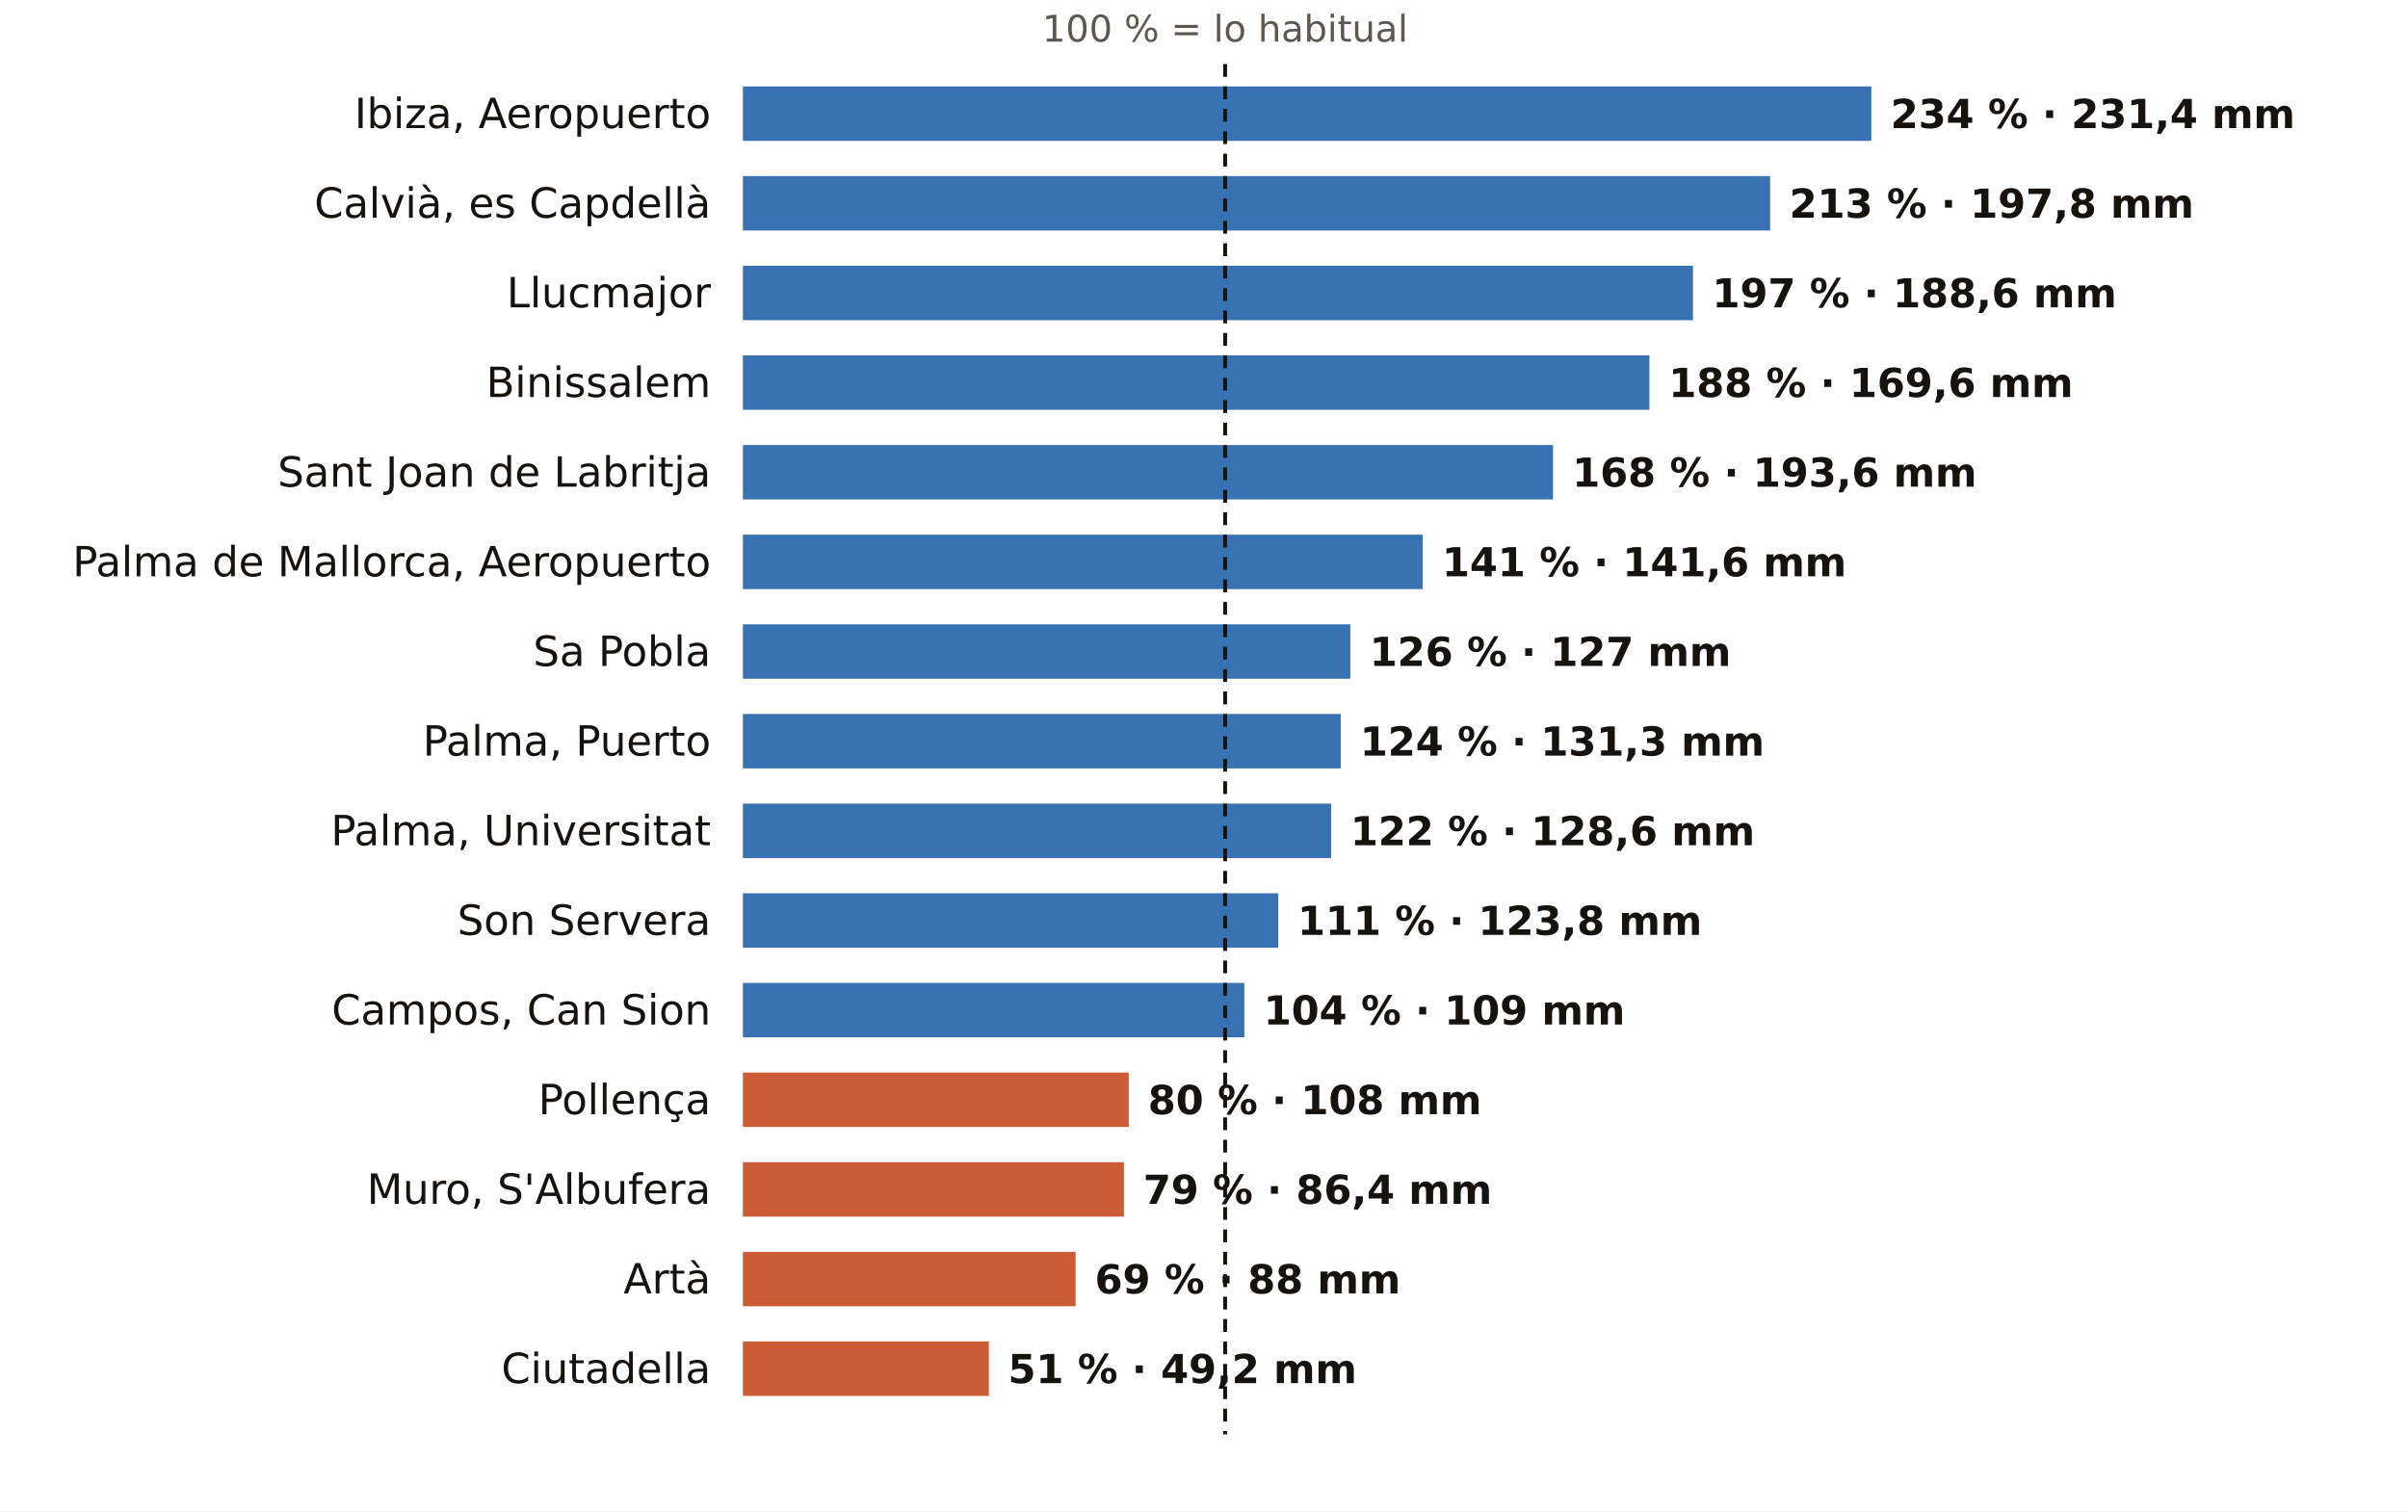
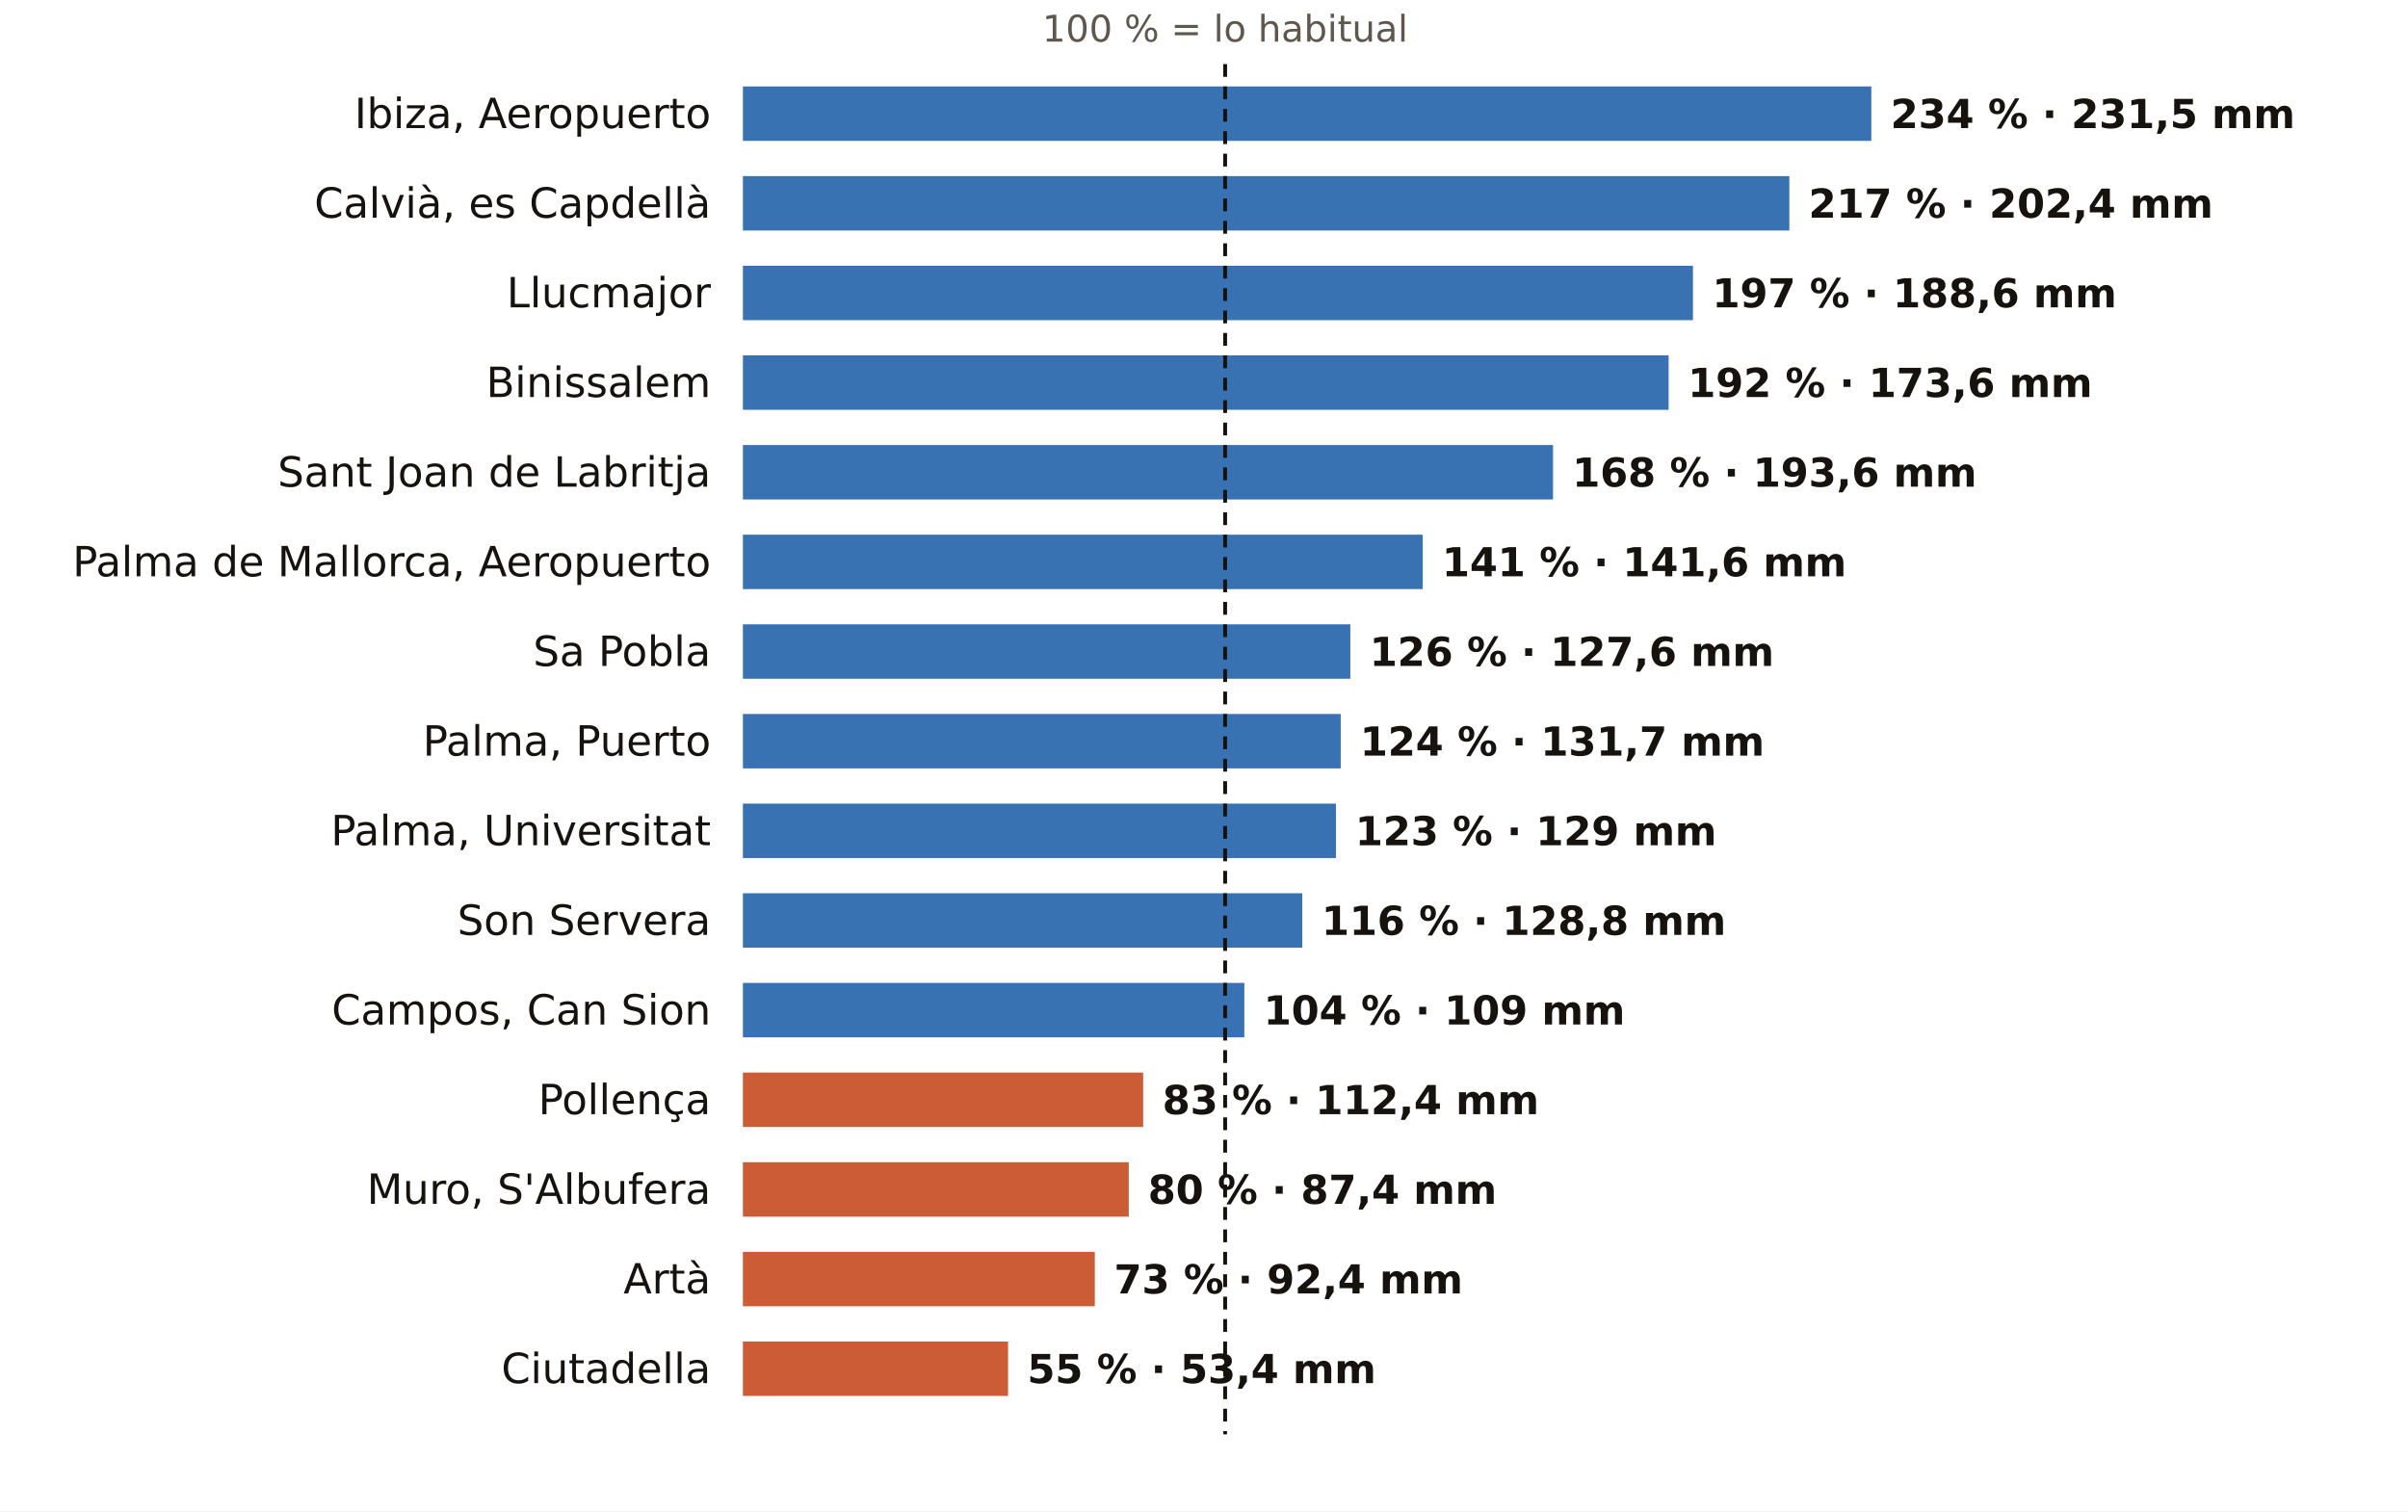
<svg xmlns="http://www.w3.org/2000/svg" viewBox="0 0 752 472" width="752" height="472" role="img" aria-label="El otoño en los pluviómetros de AEMET de Illes Balears: % de lo habitual">
  <rect width="752" height="472" fill="#FFFFFF" />
  <text x="382.6" y="13.0" font-size="11.5" fill="#5E574E" text-anchor="middle" font-weight="400" font-family="Public Sans, DejaVu Sans, Arial, sans-serif">100 % = lo habitual</text>
  <text x="222.0" y="40.0" font-size="13" fill="#16130F" text-anchor="end" font-weight="500" font-family="Public Sans, DejaVu Sans, Arial, sans-serif">Ibiza, Aeropuerto</text>
  <rect x="232" y="27" width="352.4" height="17" fill="#1F5FA8" opacity="0.88" />
-   <text x="590.4" y="40.0" font-size="12.5" fill="#16130F" text-anchor="start" font-weight="600" font-family="Public Sans, DejaVu Sans, Arial, sans-serif">234 % · 231,4 mm</text>
+   <text x="590.4" y="40.0" font-size="12.5" fill="#16130F" text-anchor="start" font-weight="600" font-family="Public Sans, DejaVu Sans, Arial, sans-serif">234 % · 231,5 mm</text>
  <text x="222.0" y="68.0" font-size="13" fill="#16130F" text-anchor="end" font-weight="500" font-family="Public Sans, DejaVu Sans, Arial, sans-serif">Calvià, es Capdellà</text>
-   <rect x="232" y="55" width="320.8" height="17" fill="#1F5FA8" opacity="0.88" />
-   <text x="558.8" y="68.0" font-size="12.5" fill="#16130F" text-anchor="start" font-weight="600" font-family="Public Sans, DejaVu Sans, Arial, sans-serif">213 % · 197,8 mm</text>
+   <rect x="232" y="55" width="326.8" height="17" fill="#1F5FA8" opacity="0.88" />
+   <text x="564.8" y="68.0" font-size="12.5" fill="#16130F" text-anchor="start" font-weight="600" font-family="Public Sans, DejaVu Sans, Arial, sans-serif">217 % · 202,4 mm</text>
  <text x="222.0" y="96.0" font-size="13" fill="#16130F" text-anchor="end" font-weight="500" font-family="Public Sans, DejaVu Sans, Arial, sans-serif">Llucmajor</text>
  <rect x="232" y="83" width="296.7" height="17" fill="#1F5FA8" opacity="0.88" />
  <text x="534.7" y="96.0" font-size="12.5" fill="#16130F" text-anchor="start" font-weight="600" font-family="Public Sans, DejaVu Sans, Arial, sans-serif">197 % · 188,6 mm</text>
  <text x="222.0" y="124.0" font-size="13" fill="#16130F" text-anchor="end" font-weight="500" font-family="Public Sans, DejaVu Sans, Arial, sans-serif">Binissalem</text>
-   <rect x="232" y="111" width="283.1" height="17" fill="#1F5FA8" opacity="0.88" />
-   <text x="521.1" y="124.0" font-size="12.5" fill="#16130F" text-anchor="start" font-weight="600" font-family="Public Sans, DejaVu Sans, Arial, sans-serif">188 % · 169,6 mm</text>
+   <rect x="232" y="111" width="289.1" height="17" fill="#1F5FA8" opacity="0.88" />
+   <text x="527.1" y="124.0" font-size="12.5" fill="#16130F" text-anchor="start" font-weight="600" font-family="Public Sans, DejaVu Sans, Arial, sans-serif">192 % · 173,6 mm</text>
  <text x="222.0" y="152.0" font-size="13" fill="#16130F" text-anchor="end" font-weight="500" font-family="Public Sans, DejaVu Sans, Arial, sans-serif">Sant Joan de Labritja</text>
  <rect x="232" y="139" width="253.0" height="17" fill="#1F5FA8" opacity="0.88" />
  <text x="491.0" y="152.0" font-size="12.5" fill="#16130F" text-anchor="start" font-weight="600" font-family="Public Sans, DejaVu Sans, Arial, sans-serif">168 % · 193,6 mm</text>
  <text x="222.0" y="180.0" font-size="13" fill="#16130F" text-anchor="end" font-weight="500" font-family="Public Sans, DejaVu Sans, Arial, sans-serif">Palma de Mallorca, Aeropuerto</text>
  <rect x="232" y="167" width="212.3" height="17" fill="#1F5FA8" opacity="0.88" />
  <text x="450.3" y="180.0" font-size="12.5" fill="#16130F" text-anchor="start" font-weight="600" font-family="Public Sans, DejaVu Sans, Arial, sans-serif">141 % · 141,6 mm</text>
  <text x="222.0" y="208.0" font-size="13" fill="#16130F" text-anchor="end" font-weight="500" font-family="Public Sans, DejaVu Sans, Arial, sans-serif">Sa Pobla</text>
  <rect x="232" y="195" width="189.7" height="17" fill="#1F5FA8" opacity="0.88" />
-   <text x="427.7" y="208.0" font-size="12.5" fill="#16130F" text-anchor="start" font-weight="600" font-family="Public Sans, DejaVu Sans, Arial, sans-serif">126 % · 127 mm</text>
+   <text x="427.7" y="208.0" font-size="12.5" fill="#16130F" text-anchor="start" font-weight="600" font-family="Public Sans, DejaVu Sans, Arial, sans-serif">126 % · 127,6 mm</text>
  <text x="222.0" y="236.0" font-size="13" fill="#16130F" text-anchor="end" font-weight="500" font-family="Public Sans, DejaVu Sans, Arial, sans-serif">Palma, Puerto</text>
  <rect x="232" y="223" width="186.7" height="17" fill="#1F5FA8" opacity="0.88" />
-   <text x="424.7" y="236.0" font-size="12.5" fill="#16130F" text-anchor="start" font-weight="600" font-family="Public Sans, DejaVu Sans, Arial, sans-serif">124 % · 131,3 mm</text>
+   <text x="424.7" y="236.0" font-size="12.5" fill="#16130F" text-anchor="start" font-weight="600" font-family="Public Sans, DejaVu Sans, Arial, sans-serif">124 % · 131,7 mm</text>
  <text x="222.0" y="264.0" font-size="13" fill="#16130F" text-anchor="end" font-weight="500" font-family="Public Sans, DejaVu Sans, Arial, sans-serif">Palma, Universitat</text>
-   <rect x="232" y="251" width="183.7" height="17" fill="#1F5FA8" opacity="0.88" />
-   <text x="421.7" y="264.0" font-size="12.5" fill="#16130F" text-anchor="start" font-weight="600" font-family="Public Sans, DejaVu Sans, Arial, sans-serif">122 % · 128,6 mm</text>
+   <rect x="232" y="251" width="185.2" height="17" fill="#1F5FA8" opacity="0.88" />
+   <text x="423.2" y="264.0" font-size="12.5" fill="#16130F" text-anchor="start" font-weight="600" font-family="Public Sans, DejaVu Sans, Arial, sans-serif">123 % · 129 mm</text>
  <text x="222.0" y="292.0" font-size="13" fill="#16130F" text-anchor="end" font-weight="500" font-family="Public Sans, DejaVu Sans, Arial, sans-serif">Son Servera</text>
-   <rect x="232" y="279" width="167.2" height="17" fill="#1F5FA8" opacity="0.88" />
-   <text x="405.2" y="292.0" font-size="12.5" fill="#16130F" text-anchor="start" font-weight="600" font-family="Public Sans, DejaVu Sans, Arial, sans-serif">111 % · 123,8 mm</text>
+   <rect x="232" y="279" width="174.7" height="17" fill="#1F5FA8" opacity="0.88" />
+   <text x="412.7" y="292.0" font-size="12.5" fill="#16130F" text-anchor="start" font-weight="600" font-family="Public Sans, DejaVu Sans, Arial, sans-serif">116 % · 128,8 mm</text>
  <text x="222.0" y="320.0" font-size="13" fill="#16130F" text-anchor="end" font-weight="500" font-family="Public Sans, DejaVu Sans, Arial, sans-serif">Campos, Can Sion</text>
  <rect x="232" y="307" width="156.6" height="17" fill="#1F5FA8" opacity="0.88" />
  <text x="394.6" y="320.0" font-size="12.5" fill="#16130F" text-anchor="start" font-weight="600" font-family="Public Sans, DejaVu Sans, Arial, sans-serif">104 % · 109 mm</text>
  <text x="222.0" y="348.0" font-size="13" fill="#16130F" text-anchor="end" font-weight="500" font-family="Public Sans, DejaVu Sans, Arial, sans-serif">Pollença</text>
-   <rect x="232" y="335" width="120.5" height="17" fill="#C4461A" opacity="0.88" />
-   <text x="358.5" y="348.0" font-size="12.5" fill="#16130F" text-anchor="start" font-weight="600" font-family="Public Sans, DejaVu Sans, Arial, sans-serif">80 % · 108 mm</text>
+   <rect x="232" y="335" width="125.0" height="17" fill="#C4461A" opacity="0.88" />
+   <text x="363.0" y="348.0" font-size="12.5" fill="#16130F" text-anchor="start" font-weight="600" font-family="Public Sans, DejaVu Sans, Arial, sans-serif">83 % · 112,4 mm</text>
  <text x="222.0" y="376.0" font-size="13" fill="#16130F" text-anchor="end" font-weight="500" font-family="Public Sans, DejaVu Sans, Arial, sans-serif">Muro, S'Albufera</text>
-   <rect x="232" y="363" width="119.0" height="17" fill="#C4461A" opacity="0.88" />
-   <text x="357.0" y="376.0" font-size="12.5" fill="#16130F" text-anchor="start" font-weight="600" font-family="Public Sans, DejaVu Sans, Arial, sans-serif">79 % · 86,4 mm</text>
+   <rect x="232" y="363" width="120.5" height="17" fill="#C4461A" opacity="0.88" />
+   <text x="358.5" y="376.0" font-size="12.5" fill="#16130F" text-anchor="start" font-weight="600" font-family="Public Sans, DejaVu Sans, Arial, sans-serif">80 % · 87,4 mm</text>
  <text x="222.0" y="404.0" font-size="13" fill="#16130F" text-anchor="end" font-weight="500" font-family="Public Sans, DejaVu Sans, Arial, sans-serif">Artà</text>
-   <rect x="232" y="391" width="103.9" height="17" fill="#C4461A" opacity="0.88" />
-   <text x="341.9" y="404.0" font-size="12.5" fill="#16130F" text-anchor="start" font-weight="600" font-family="Public Sans, DejaVu Sans, Arial, sans-serif">69 % · 88 mm</text>
+   <rect x="232" y="391" width="109.9" height="17" fill="#C4461A" opacity="0.88" />
+   <text x="347.9" y="404.0" font-size="12.5" fill="#16130F" text-anchor="start" font-weight="600" font-family="Public Sans, DejaVu Sans, Arial, sans-serif">73 % · 92,4 mm</text>
  <text x="222.0" y="432.0" font-size="13" fill="#16130F" text-anchor="end" font-weight="500" font-family="Public Sans, DejaVu Sans, Arial, sans-serif">Ciutadella</text>
-   <rect x="232" y="419" width="76.8" height="17" fill="#C4461A" opacity="0.88" />
-   <text x="314.8" y="432.0" font-size="12.5" fill="#16130F" text-anchor="start" font-weight="600" font-family="Public Sans, DejaVu Sans, Arial, sans-serif">51 % · 49,2 mm</text>
+   <rect x="232" y="419" width="82.8" height="17" fill="#C4461A" opacity="0.88" />
+   <text x="320.8" y="432.0" font-size="12.5" fill="#16130F" text-anchor="start" font-weight="600" font-family="Public Sans, DejaVu Sans, Arial, sans-serif">55 % · 53,4 mm</text>
  <line x1="382.6" x2="382.6" y1="20" y2="448" stroke="#16130F" stroke-width="1.2" stroke-dasharray="4 3" />
</svg>
